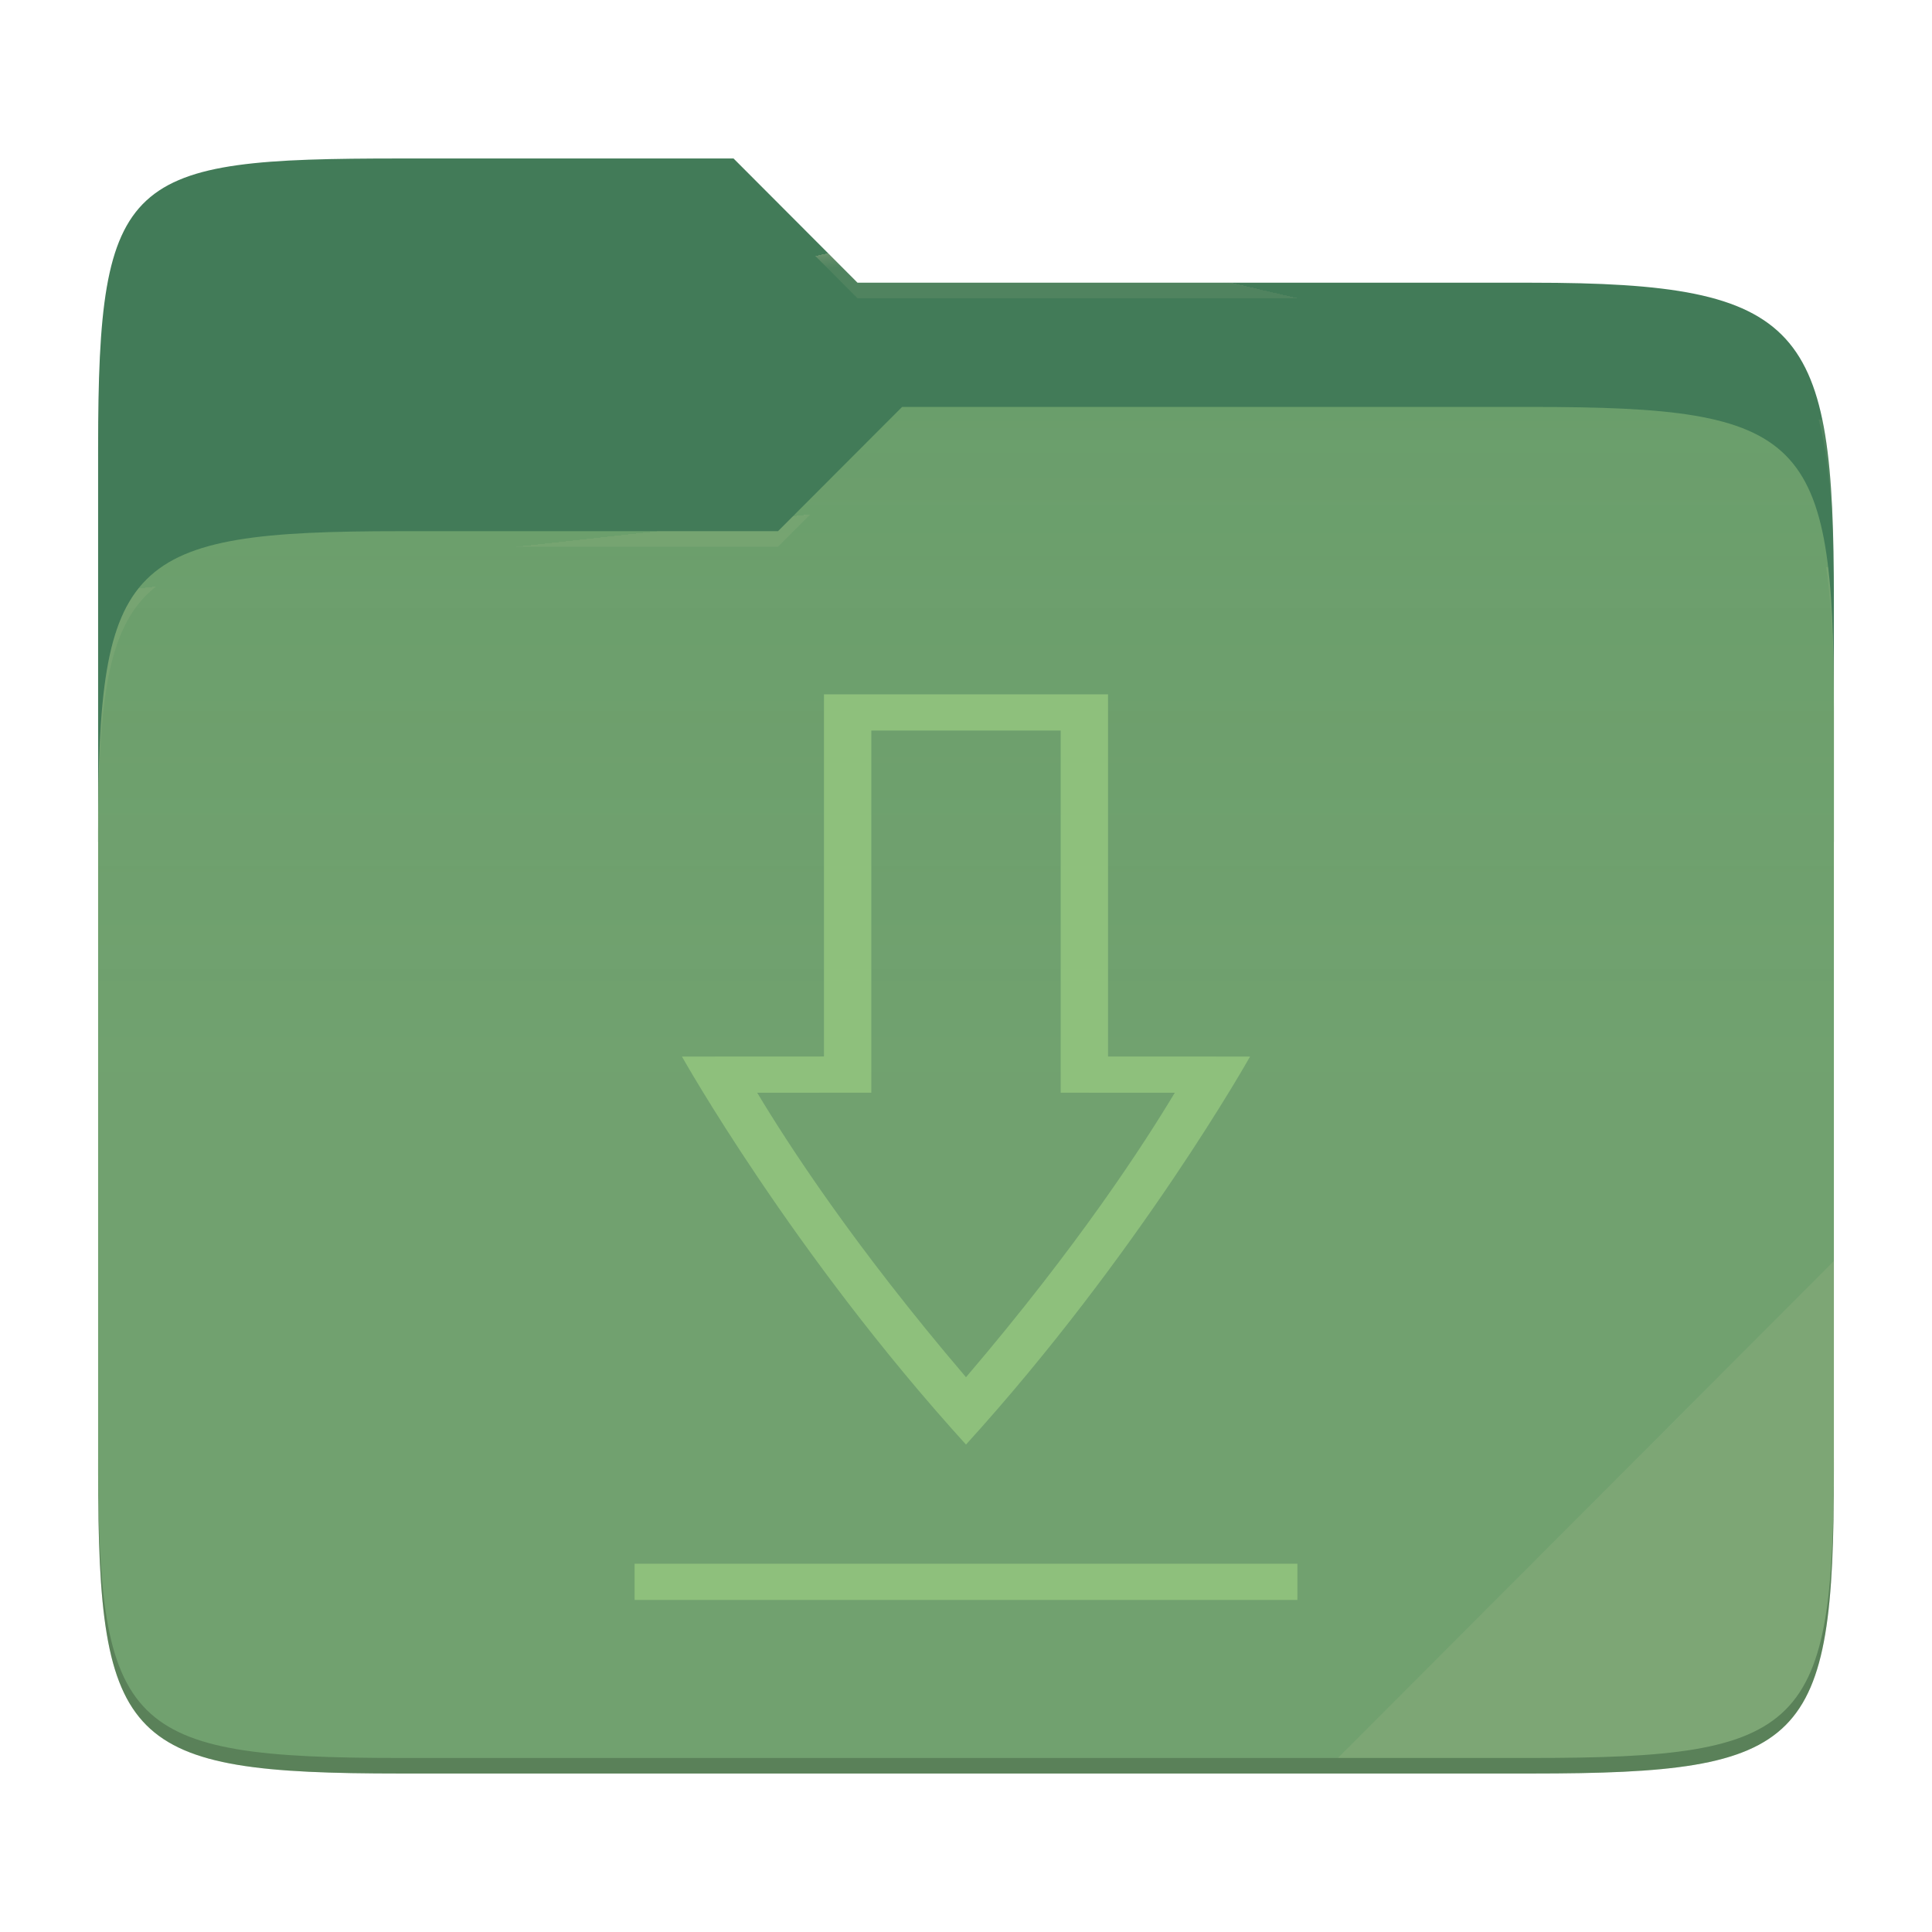
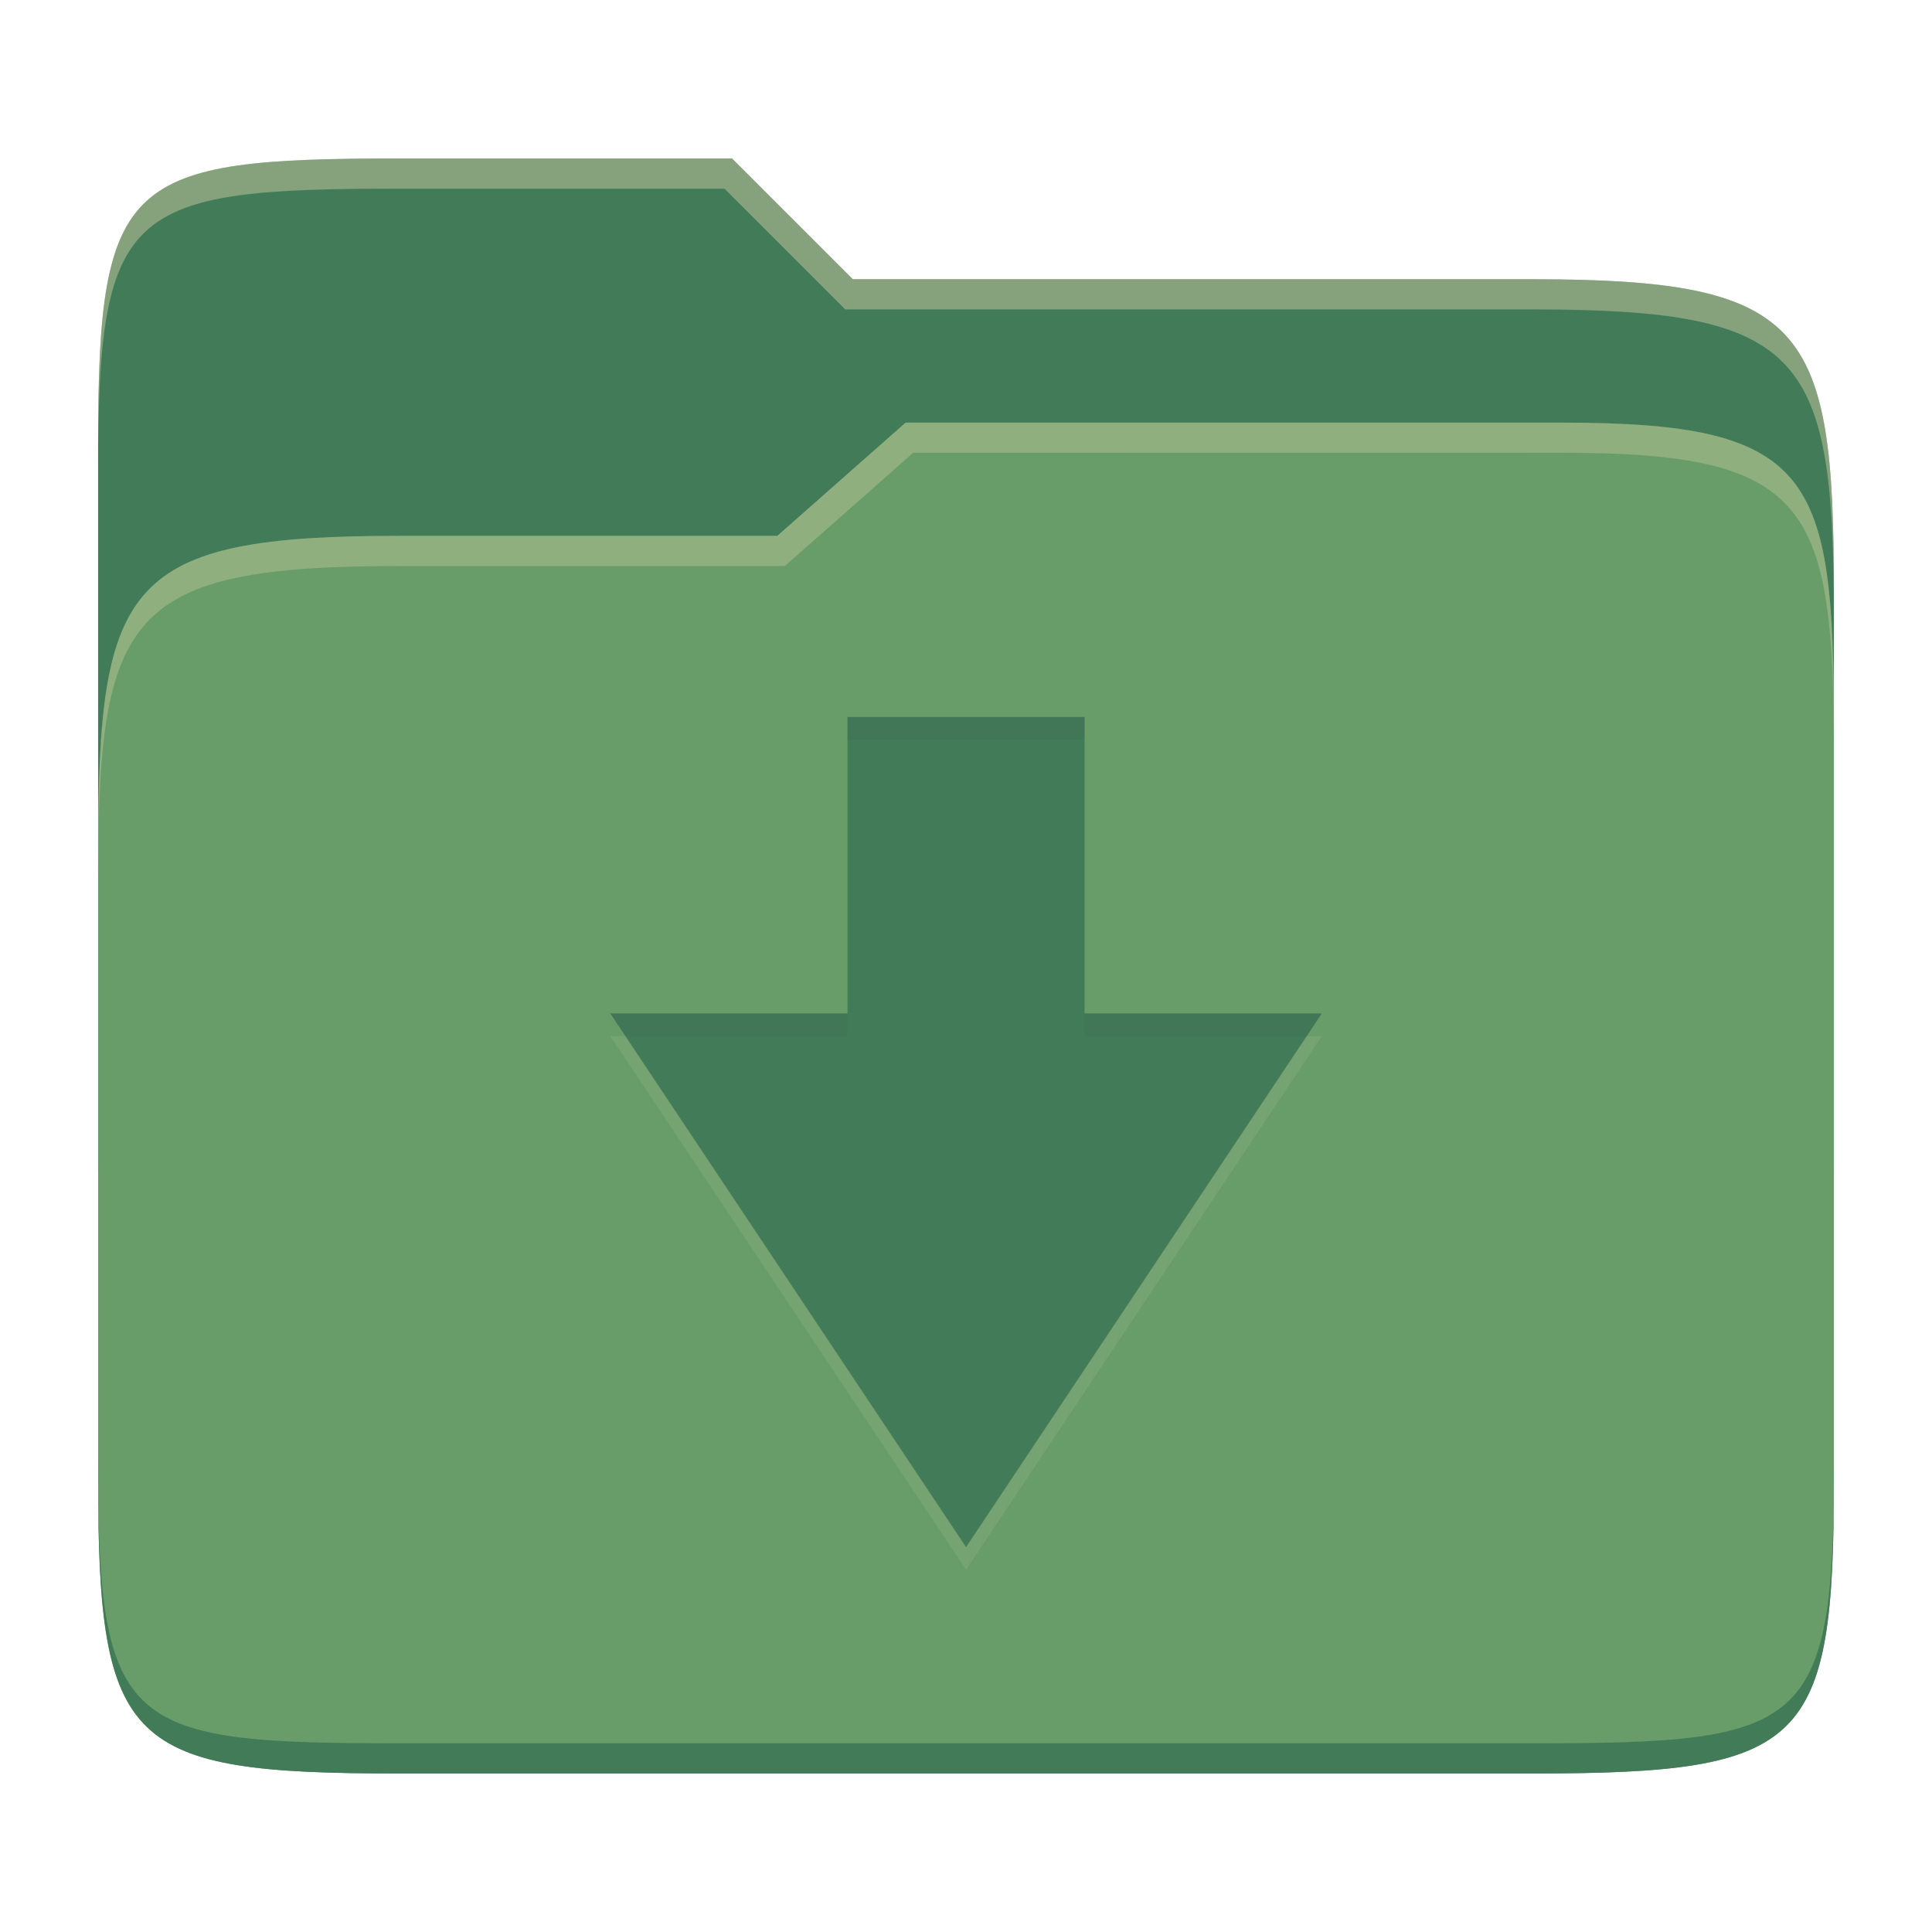
- <svg xmlns="http://www.w3.org/2000/svg" style="isolation:isolate" width="256" height="256">
-   <path fill="#427b58" d="M53.039 21C16.724 21 13 23.055 13 59.371v52.167h230V79.563c0-36.316-3.724-42.102-40.039-42.102h-89.336L97.198 21H53.039z" />
-   <path fill="#689d6a" d="M53.039 70.384C16.722 70.384 13 74.114 13 110.429v84.524C13 231.269 16.722 235 53.039 235h149.922c36.317 0 40.039-3.731 40.039-40.047V93.969c0-36.316-3.722-40.047-40.039-40.047H119.53l-16.438 16.462H53.039z" />
-   <linearGradient id="a" x2="0" y1=".5" y2="-.5" gradientTransform="matrix(230 0 0 181.078 13 53.922)" gradientUnits="userSpaceOnUse">
-     <stop offset="0%" stop-color="#ebdbb2" stop-opacity=".07" />
-     <stop offset="67.282%" stop-color="#ebdbb2" stop-opacity="0" />
-   </linearGradient>
-   <path fill="url(#a)" d="M53.039 70.384C16.722 70.384 13 74.114 13 110.429v84.524C13 231.269 16.722 235 53.039 235h149.922c36.317 0 40.039-3.731 40.039-40.047V93.969c0-36.316-3.722-40.047-40.039-40.047H119.53l-16.438 16.462H53.039z" />
-   <g opacity=".4">
-     <radialGradient id="b" cx=".5" cy=".5" r=".272" fx=".5" fy=".136" gradientTransform="matrix(230 0 0 60.62 13 21)" gradientUnits="userSpaceOnUse">
-       <stop offset="0%" stop-color="#ebdbb2" />
-       <stop offset="100%" stop-color="#ebdbb2" stop-opacity=".204" />
-     </radialGradient>
-     <path fill="url(#b)" d="M53.039 21C16.724 21 13 23.055 13 59.371v2.059c0-36.316 3.724-38.373 40.039-38.373h44.159l16.427 16.461h89.336c36.315 0 40.039 5.786 40.039 42.102v-2.057c0-36.316-3.724-42.102-40.039-42.102h-89.336L97.198 21H53.039z" />
-   </g>
-   <g opacity=".4">
-     <radialGradient id="c" cx=".5" cy=".5" r=".272" fx=".482" fy=".211" gradientTransform="matrix(230 0 0 58.565 13 53.922)" gradientUnits="userSpaceOnUse">
-       <stop offset="0%" stop-color="#ebdbb2" />
-       <stop offset="100%" stop-color="#ebdbb2" stop-opacity=".204" />
-     </radialGradient>
-     <path fill="url(#c)" d="M119.53 53.922l-16.438 16.462H53.039C16.724 70.384 13 74.112 13 110.427v2.06c0-36.316 3.724-40.046 40.039-40.046h50.053l16.438-16.46h83.431c36.315 0 40.039 3.727 40.039 40.043v-2.057c0-36.316-3.724-40.045-40.039-40.045H119.53z" />
-   </g>
-   <path fill="#ebdbb2" opacity=".1" d="M243 167.096l-65.715 65.845h25.676c36.315 0 40.039-3.727 40.039-40.043v-25.802z" />
-   <path opacity=".2" d="M13 192.898v2.057C13 231.271 16.724 235 53.039 235h149.922c36.315 0 40.039-3.729 40.039-40.045v-2.057c0 36.316-3.724 40.043-40.039 40.043H53.039c-36.315 0-40.039-3.727-40.039-40.043z" />
-   <g fill="#8ec07c">
-     <path d="M94.4 207.2v4.8h67.2v-4.8H94.4zM113.6 92v47.991L99.2 140s11.199 26.097 28.8 51.412C145.601 166.097 156.8 140 156.8 140l-14.4-.009V92h-28.8zm4.8 4.8h19.2v47.988l11.569.009c-3.123 6.787-9.734 20.175-21.169 37.691-11.435-17.516-18.046-30.904-21.169-37.693l11.569-.009V96.8z" transform="matrix(1.306872,0,0,1,-39.2796,0)" />
-   </g>
+ <svg xmlns="http://www.w3.org/2000/svg" width="256" height="256" version="1.1">
+   <path d="m53.047 21c-36.322 0-40.047 2.481-40.047 37.772v96.653h230v-77.055c0-35.291-3.678-41.37-40-41.37h-90l-16-16z" fill="#427b58" />
+   <path d="m53 71c-36.338 0-39.996 6.144-39.996 41.397v83.653c0 35.313 3.686 38.951 40.002 38.951h149.99c36.316 0 40-3.639 40-38.951v-99.621c0-33.574-2.687-40.428-36-40.428h-87l-17 15z" fill="#689d6a" />
+   <path d="m243 193.99c0 35.291-3.653 37.006-39.974 37.006h-150.02c-36.319 0-40.005-1.715-40.005-37v2c0 35.641 4 39 40.005 39h150.02c36.399 0 39.974-3.727 39.974-38.998z" fill="#427b58" />
+   <path d="m120 56-17 15h-50c-36.156 0-39.996 5.917-39.996 41.433v4.141c0-35.295 3.684-41.574 39.996-41.574h51l17-15 86.001-0.011c33.136-0.004 35.999 7.05 35.999 40.591v-4.141c0-33.541-2.649-40.44-36-40.44z" fill="#ebdbb2" opacity=".3" />
+   <path d="m97 21-43.953 1e-6c-36.322 0-40.052 2.451-40.052 37.744v3.91c0-35.291 3.682-37.655 40.005-37.655h43l16 16h91c36.322 0 40 5.989 40 41.281v-3.907c0-35.291-3.678-41.373-40-41.373h-90z" fill="#ebdbb2" opacity=".4" />
+   <path d="m112.29 98v39.286h-31.429l47.143 70.714 47.143-70.714h-31.429v-39.286z" fill="#ebdbb2" opacity=".1" />
+   <path d="m112.29 95v39.286h-31.429l47.143 70.714 47.143-70.714h-31.429v-39.286z" fill="#427b58" />
+   <path d="m112.29 95v3h31.43v-3zm-31.428 39.285 2 3h29.428v-3zm62.857 0v3h29.428l2-3z" fill="#282828" opacity=".05" />
</svg>
